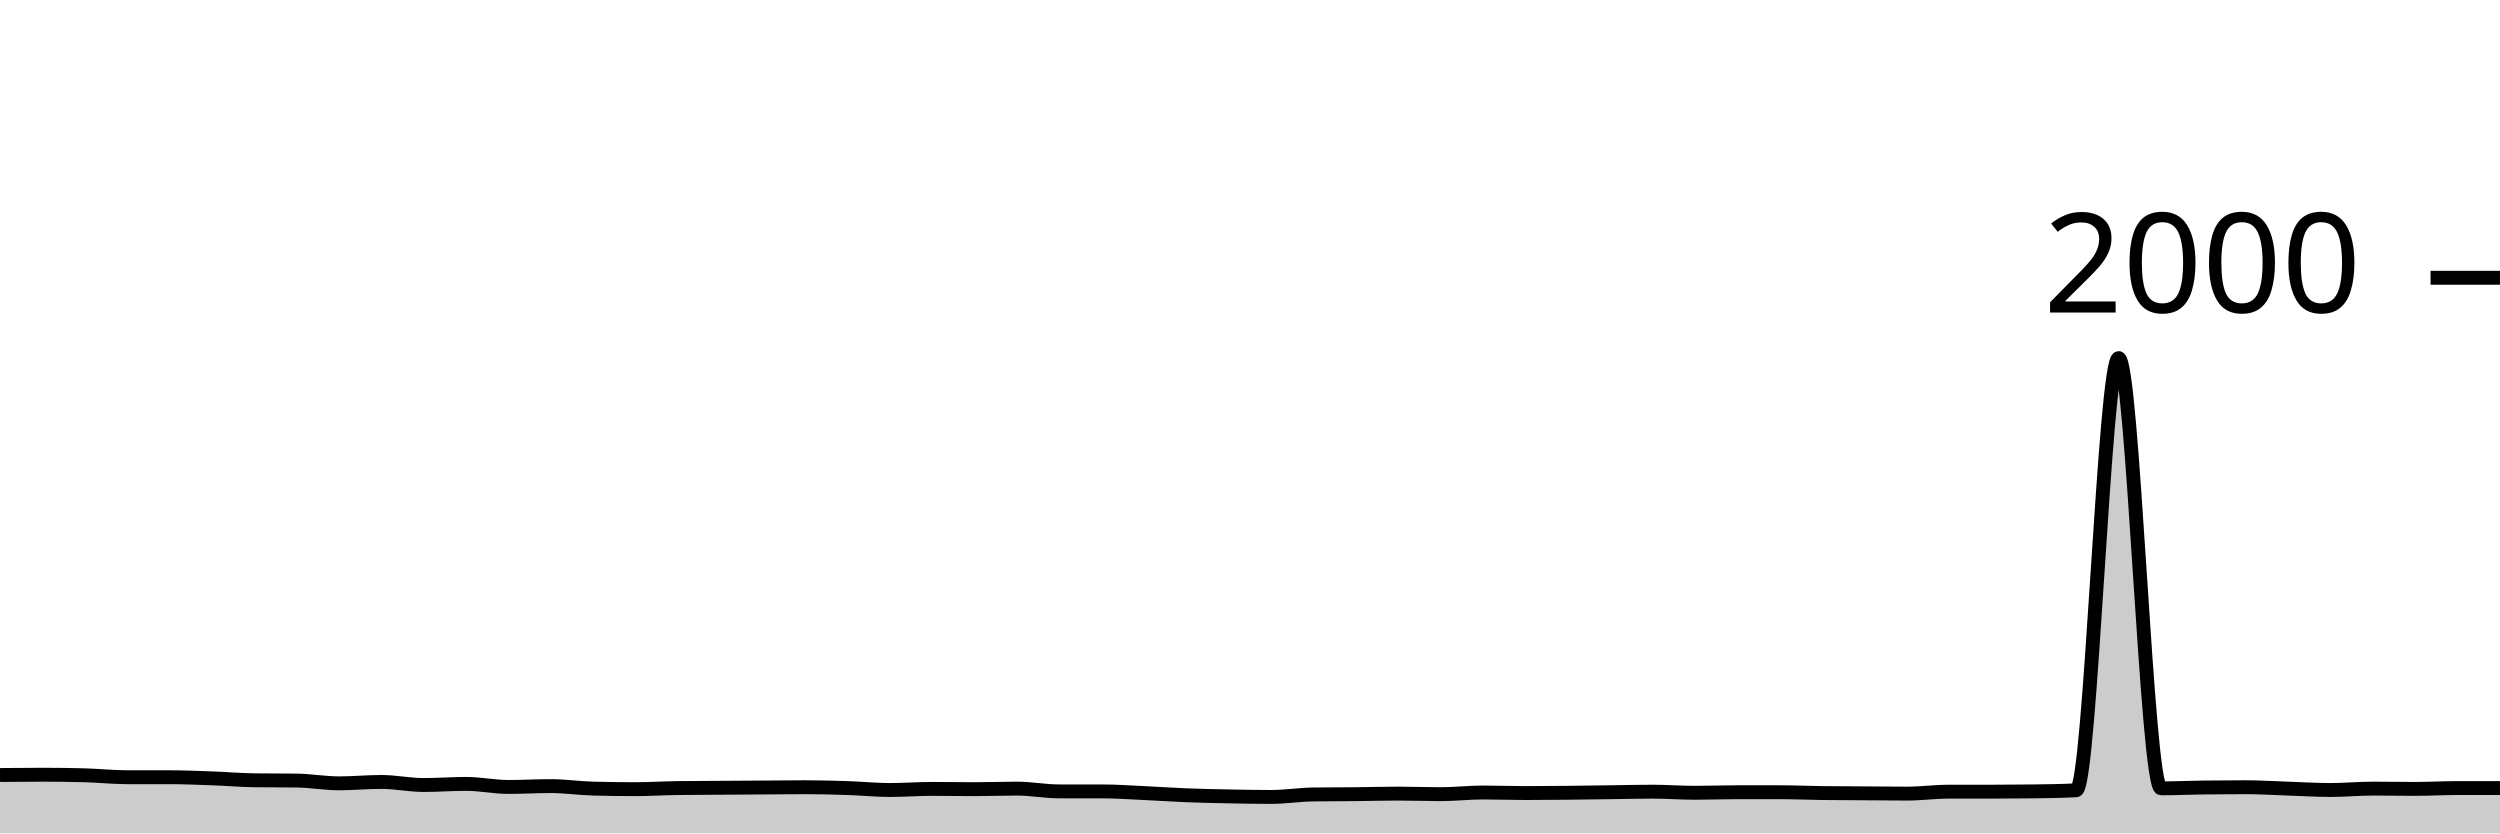
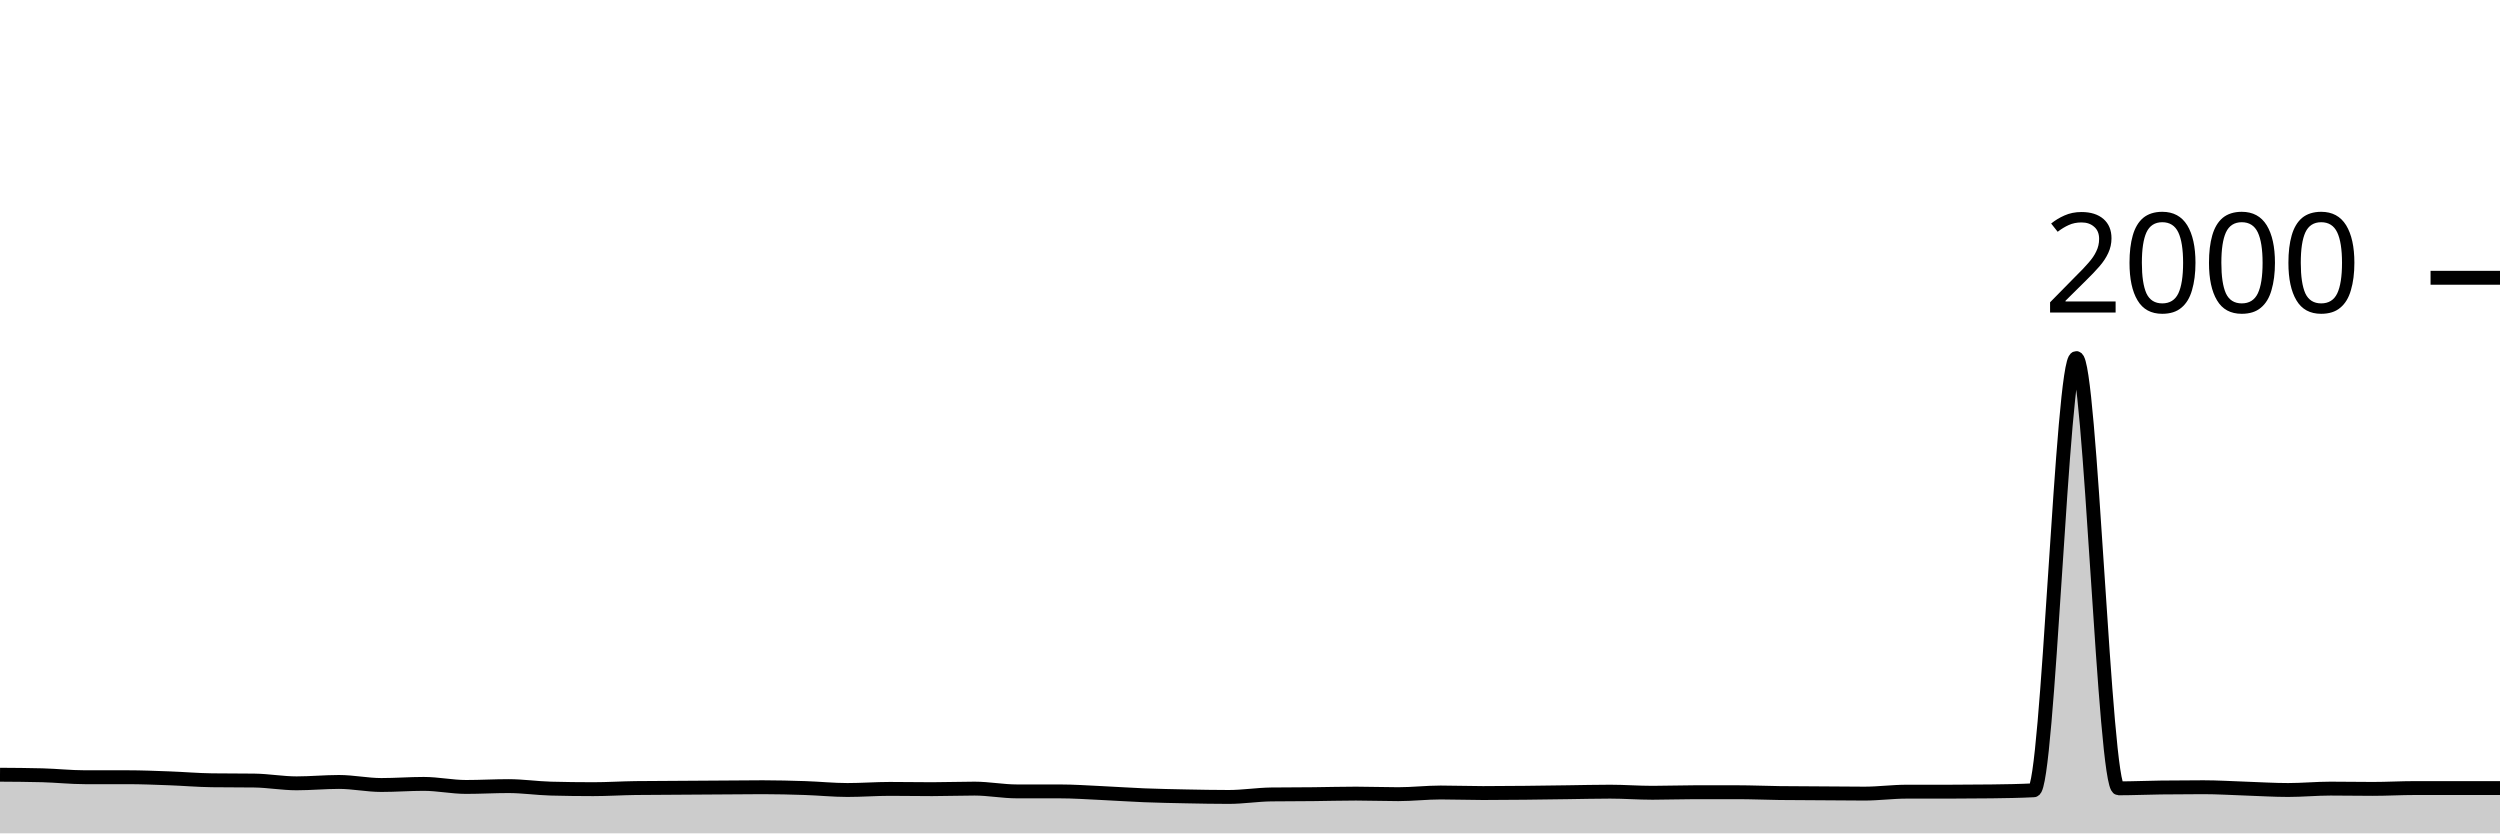
<svg xmlns="http://www.w3.org/2000/svg" viewBox="0 0 180 60">
  <g transform="translate(0,20)">
-     <path class="area" fill="rgba(0, 0, 0, 0.2)" d="M0,35.8C1.017,35.79,2.034,35.78,3.051,35.78C4.068,35.78,5.085,35.793,6.102,35.82C7.119,35.847,8.136,35.96,9.153,35.96C10.169,35.96,11.186,35.96,12.203,35.96C13.22,35.96,14.237,36.003,15.254,36.04C16.271,36.077,17.288,36.167,18.305,36.18C19.322,36.193,20.339,36.187,21.356,36.2C22.373,36.213,23.39,36.4,24.407,36.4C25.424,36.4,26.441,36.3,27.458,36.3C28.475,36.3,29.492,36.52,30.508,36.52C31.525,36.52,32.542,36.44,33.559,36.44C34.576,36.44,35.593,36.66,36.61,36.66C37.627,36.66,38.644,36.6,39.661,36.6C40.678,36.6,41.695,36.753,42.712,36.78C43.729,36.807,44.746,36.82,45.763,36.82C46.78,36.82,47.797,36.753,48.814,36.74C49.831,36.727,50.847,36.727,51.864,36.72C52.881,36.713,53.898,36.707,54.915,36.7C55.932,36.693,56.949,36.68,57.966,36.68C58.983,36.68,60,36.707,61.017,36.74C62.034,36.773,63.051,36.88,64.068,36.88C65.085,36.88,66.102,36.8,67.119,36.8C68.136,36.8,69.153,36.82,70.169,36.82C71.186,36.82,72.203,36.78,73.22,36.78C74.237,36.78,75.254,36.98,76.271,36.98C77.288,36.98,78.305,36.98,79.322,36.98C80.339,36.98,81.356,37.053,82.373,37.1C83.39,37.147,84.407,37.22,85.424,37.26C86.441,37.3,87.458,37.32,88.475,37.34C89.492,37.36,90.508,37.38,91.525,37.38C92.542,37.38,93.559,37.213,94.576,37.2C95.593,37.187,96.61,37.19,97.627,37.18C98.644,37.17,99.661,37.14,100.678,37.14C101.695,37.14,102.712,37.18,103.729,37.18C104.746,37.18,105.763,37.06,106.78,37.06C107.797,37.06,108.814,37.1,109.831,37.1C110.847,37.1,111.864,37.09,112.881,37.08C113.898,37.07,114.915,37.053,115.932,37.04C116.949,37.027,117.966,37,118.983,37C120,37,121.017,37.08,122.034,37.08C123.051,37.08,124.068,37.04,125.085,37.04C126.102,37.04,127.119,37.04,128.136,37.04C129.153,37.04,130.169,37.087,131.186,37.1C132.203,37.113,133.22,37.113,134.237,37.12C135.254,37.127,136.271,37.14,137.288,37.14C138.305,37.14,139.322,37,140.339,37C141.356,37,142.373,37,143.39,37C144.407,37,145.424,36.993,146.441,36.98C147.458,36.967,148.475,36.953,149.492,36.9C150.508,36.847,151.525,5.78,152.542,5.78C153.559,5.78,154.576,36.76,155.593,36.76C156.61,36.76,157.627,36.713,158.644,36.7C159.661,36.687,160.678,36.68,161.695,36.68C162.712,36.68,163.729,36.747,164.746,36.78C165.763,36.813,166.78,36.88,167.797,36.88C168.814,36.88,169.831,36.78,170.847,36.78C171.864,36.78,172.881,36.8,173.898,36.8C174.915,36.8,175.932,36.74,176.949,36.74C177.966,36.74,178.983,36.74,180,36.74L180,40C178.983,40,177.966,40,176.949,40C175.932,40,174.915,40,173.898,40C172.881,40,171.864,40,170.847,40C169.831,40,168.814,40,167.797,40C166.78,40,165.763,40,164.746,40C163.729,40,162.712,40,161.695,40C160.678,40,159.661,40,158.644,40C157.627,40,156.61,40,155.593,40C154.576,40,153.559,40,152.542,40C151.525,40,150.508,40,149.492,40C148.475,40,147.458,40,146.441,40C145.424,40,144.407,40,143.39,40C142.373,40,141.356,40,140.339,40C139.322,40,138.305,40,137.288,40C136.271,40,135.254,40,134.237,40C133.22,40,132.203,40,131.186,40C130.169,40,129.153,40,128.136,40C127.119,40,126.102,40,125.085,40C124.068,40,123.051,40,122.034,40C121.017,40,120,40,118.983,40C117.966,40,116.949,40,115.932,40C114.915,40,113.898,40,112.881,40C111.864,40,110.847,40,109.831,40C108.814,40,107.797,40,106.78,40C105.763,40,104.746,40,103.729,40C102.712,40,101.695,40,100.678,40C99.661,40,98.644,40,97.627,40C96.61,40,95.593,40,94.576,40C93.559,40,92.542,40,91.525,40C90.508,40,89.492,40,88.475,40C87.458,40,86.441,40,85.424,40C84.407,40,83.39,40,82.373,40C81.356,40,80.339,40,79.322,40C78.305,40,77.288,40,76.271,40C75.254,40,74.237,40,73.22,40C72.203,40,71.186,40,70.169,40C69.153,40,68.136,40,67.119,40C66.102,40,65.085,40,64.068,40C63.051,40,62.034,40,61.017,40C60,40,58.983,40,57.966,40C56.949,40,55.932,40,54.915,40C53.898,40,52.881,40,51.864,40C50.847,40,49.831,40,48.814,40C47.797,40,46.78,40,45.763,40C44.746,40,43.729,40,42.712,40C41.695,40,40.678,40,39.661,40C38.644,40,37.627,40,36.61,40C35.593,40,34.576,40,33.559,40C32.542,40,31.525,40,30.508,40C29.492,40,28.475,40,27.458,40C26.441,40,25.424,40,24.407,40C23.39,40,22.373,40,21.356,40C20.339,40,19.322,40,18.305,40C17.288,40,16.271,40,15.254,40C14.237,40,13.22,40,12.203,40C11.186,40,10.169,40,9.153,40C8.136,40,7.119,40,6.102,40C5.085,40,4.068,40,3.051,40C2.034,40,1.017,40,0,40Z" />
-     <path class="line" stroke="black" fill="none" d="M0,35.8C1.017,35.79,2.034,35.78,3.051,35.78C4.068,35.78,5.085,35.793,6.102,35.82C7.119,35.847,8.136,35.96,9.153,35.96C10.169,35.96,11.186,35.96,12.203,35.96C13.22,35.96,14.237,36.003,15.254,36.04C16.271,36.077,17.288,36.167,18.305,36.18C19.322,36.193,20.339,36.187,21.356,36.2C22.373,36.213,23.39,36.4,24.407,36.4C25.424,36.4,26.441,36.3,27.458,36.3C28.475,36.3,29.492,36.52,30.508,36.52C31.525,36.52,32.542,36.44,33.559,36.44C34.576,36.44,35.593,36.66,36.61,36.66C37.627,36.66,38.644,36.6,39.661,36.6C40.678,36.6,41.695,36.753,42.712,36.78C43.729,36.807,44.746,36.82,45.763,36.82C46.78,36.82,47.797,36.753,48.814,36.74C49.831,36.727,50.847,36.727,51.864,36.72C52.881,36.713,53.898,36.707,54.915,36.7C55.932,36.693,56.949,36.68,57.966,36.68C58.983,36.68,60,36.707,61.017,36.74C62.034,36.773,63.051,36.88,64.068,36.88C65.085,36.88,66.102,36.8,67.119,36.8C68.136,36.8,69.153,36.82,70.169,36.82C71.186,36.82,72.203,36.78,73.22,36.78C74.237,36.78,75.254,36.98,76.271,36.98C77.288,36.98,78.305,36.98,79.322,36.98C80.339,36.98,81.356,37.053,82.373,37.1C83.39,37.147,84.407,37.22,85.424,37.26C86.441,37.3,87.458,37.32,88.475,37.34C89.492,37.36,90.508,37.38,91.525,37.38C92.542,37.38,93.559,37.213,94.576,37.2C95.593,37.187,96.61,37.19,97.627,37.18C98.644,37.17,99.661,37.14,100.678,37.14C101.695,37.14,102.712,37.18,103.729,37.18C104.746,37.18,105.763,37.06,106.78,37.06C107.797,37.06,108.814,37.1,109.831,37.1C110.847,37.1,111.864,37.09,112.881,37.08C113.898,37.07,114.915,37.053,115.932,37.04C116.949,37.027,117.966,37,118.983,37C120,37,121.017,37.08,122.034,37.08C123.051,37.08,124.068,37.04,125.085,37.04C126.102,37.04,127.119,37.04,128.136,37.04C129.153,37.04,130.169,37.087,131.186,37.1C132.203,37.113,133.22,37.113,134.237,37.12C135.254,37.127,136.271,37.14,137.288,37.14C138.305,37.14,139.322,37,140.339,37C141.356,37,142.373,37,143.39,37C144.407,37,145.424,36.993,146.441,36.98C147.458,36.967,148.475,36.953,149.492,36.9C150.508,36.847,151.525,5.78,152.542,5.78C153.559,5.78,154.576,36.76,155.593,36.76C156.61,36.76,157.627,36.713,158.644,36.7C159.661,36.687,160.678,36.68,161.695,36.68C162.712,36.68,163.729,36.747,164.746,36.78C165.763,36.813,166.78,36.88,167.797,36.88C168.814,36.88,169.831,36.78,170.847,36.78C171.864,36.78,172.881,36.8,173.898,36.8C174.915,36.8,175.932,36.74,176.949,36.74C177.966,36.74,178.983,36.74,180,36.74" />
+     <path class="area" fill="rgba(0, 0, 0, 0.2)" d="M0,35.78C1.017,35.787,2.034,35.793,3.051,35.82C4.068,35.847,5.085,35.96,6.102,35.96C7.119,35.96,8.136,35.96,9.153,35.96C10.169,35.96,11.186,36.003,12.203,36.04C13.22,36.077,14.237,36.167,15.254,36.18C16.271,36.193,17.288,36.187,18.305,36.2C19.322,36.213,20.339,36.4,21.356,36.4C22.373,36.4,23.39,36.3,24.407,36.3C25.424,36.3,26.441,36.52,27.458,36.52C28.475,36.52,29.492,36.44,30.508,36.44C31.525,36.44,32.542,36.66,33.559,36.66C34.576,36.66,35.593,36.6,36.61,36.6C37.627,36.6,38.644,36.753,39.661,36.78C40.678,36.807,41.695,36.82,42.712,36.82C43.729,36.82,44.746,36.753,45.763,36.74C46.78,36.727,47.797,36.727,48.814,36.72C49.831,36.713,50.847,36.707,51.864,36.7C52.881,36.693,53.898,36.68,54.915,36.68C55.932,36.68,56.949,36.707,57.966,36.74C58.983,36.773,60,36.88,61.017,36.88C62.034,36.88,63.051,36.8,64.068,36.8C65.085,36.8,66.102,36.82,67.119,36.82C68.136,36.82,69.153,36.78,70.169,36.78C71.186,36.78,72.203,36.98,73.22,36.98C74.237,36.98,75.254,36.98,76.271,36.98C77.288,36.98,78.305,37.053,79.322,37.1C80.339,37.147,81.356,37.22,82.373,37.26C83.39,37.3,84.407,37.32,85.424,37.34C86.441,37.36,87.458,37.38,88.475,37.38C89.492,37.38,90.508,37.213,91.525,37.2C92.542,37.187,93.559,37.19,94.576,37.18C95.593,37.17,96.61,37.14,97.627,37.14C98.644,37.14,99.661,37.18,100.678,37.18C101.695,37.18,102.712,37.06,103.729,37.06C104.746,37.06,105.763,37.1,106.78,37.1C107.797,37.1,108.814,37.09,109.831,37.08C110.847,37.07,111.864,37.053,112.881,37.04C113.898,37.027,114.915,37,115.932,37C116.949,37,117.966,37.08,118.983,37.08C120,37.08,121.017,37.04,122.034,37.04C123.051,37.04,124.068,37.04,125.085,37.04C126.102,37.04,127.119,37.087,128.136,37.1C129.153,37.113,130.169,37.113,131.186,37.12C132.203,37.127,133.22,37.14,134.237,37.14C135.254,37.14,136.271,37,137.288,37C138.305,37,139.322,37,140.339,37C141.356,37,142.373,36.993,143.39,36.98C144.407,36.967,145.424,36.953,146.441,36.9C147.458,36.847,148.475,5.78,149.492,5.78C150.508,5.78,151.525,36.76,152.542,36.76C153.559,36.76,154.576,36.713,155.593,36.7C156.61,36.687,157.627,36.68,158.644,36.68C159.661,36.68,160.678,36.747,161.695,36.78C162.712,36.813,163.729,36.88,164.746,36.88C165.763,36.88,166.78,36.78,167.797,36.78C168.814,36.78,169.831,36.8,170.847,36.8C171.864,36.8,172.881,36.74,173.898,36.74C174.915,36.74,175.932,36.74,176.949,36.74C177.966,36.74,178.983,36.74,180,36.74L180,40C178.983,40,177.966,40,176.949,40C175.932,40,174.915,40,173.898,40C172.881,40,171.864,40,170.847,40C169.831,40,168.814,40,167.797,40C166.78,40,165.763,40,164.746,40C163.729,40,162.712,40,161.695,40C160.678,40,159.661,40,158.644,40C157.627,40,156.61,40,155.593,40C154.576,40,153.559,40,152.542,40C151.525,40,150.508,40,149.492,40C148.475,40,147.458,40,146.441,40C145.424,40,144.407,40,143.39,40C142.373,40,141.356,40,140.339,40C139.322,40,138.305,40,137.288,40C136.271,40,135.254,40,134.237,40C133.22,40,132.203,40,131.186,40C130.169,40,129.153,40,128.136,40C127.119,40,126.102,40,125.085,40C124.068,40,123.051,40,122.034,40C121.017,40,120,40,118.983,40C117.966,40,116.949,40,115.932,40C114.915,40,113.898,40,112.881,40C111.864,40,110.847,40,109.831,40C108.814,40,107.797,40,106.78,40C105.763,40,104.746,40,103.729,40C102.712,40,101.695,40,100.678,40C99.661,40,98.644,40,97.627,40C96.61,40,95.593,40,94.576,40C93.559,40,92.542,40,91.525,40C90.508,40,89.492,40,88.475,40C87.458,40,86.441,40,85.424,40C84.407,40,83.39,40,82.373,40C81.356,40,80.339,40,79.322,40C78.305,40,77.288,40,76.271,40C75.254,40,74.237,40,73.22,40C72.203,40,71.186,40,70.169,40C69.153,40,68.136,40,67.119,40C66.102,40,65.085,40,64.068,40C63.051,40,62.034,40,61.017,40C60,40,58.983,40,57.966,40C56.949,40,55.932,40,54.915,40C53.898,40,52.881,40,51.864,40C50.847,40,49.831,40,48.814,40C47.797,40,46.78,40,45.763,40C44.746,40,43.729,40,42.712,40C41.695,40,40.678,40,39.661,40C38.644,40,37.627,40,36.61,40C35.593,40,34.576,40,33.559,40C32.542,40,31.525,40,30.508,40C29.492,40,28.475,40,27.458,40C26.441,40,25.424,40,24.407,40C23.39,40,22.373,40,21.356,40C20.339,40,19.322,40,18.305,40C17.288,40,16.271,40,15.254,40C14.237,40,13.22,40,12.203,40C11.186,40,10.169,40,9.153,40C8.136,40,7.119,40,6.102,40C5.085,40,4.068,40,3.051,40C2.034,40,1.017,40,0,40Z" />
+     <path class="line" stroke="black" fill="none" d="M0,35.78C1.017,35.787,2.034,35.793,3.051,35.82C4.068,35.847,5.085,35.96,6.102,35.96C7.119,35.96,8.136,35.96,9.153,35.96C10.169,35.96,11.186,36.003,12.203,36.04C13.22,36.077,14.237,36.167,15.254,36.18C16.271,36.193,17.288,36.187,18.305,36.2C19.322,36.213,20.339,36.4,21.356,36.4C22.373,36.4,23.39,36.3,24.407,36.3C25.424,36.3,26.441,36.52,27.458,36.52C28.475,36.52,29.492,36.44,30.508,36.44C31.525,36.44,32.542,36.66,33.559,36.66C34.576,36.66,35.593,36.6,36.61,36.6C37.627,36.6,38.644,36.753,39.661,36.78C40.678,36.807,41.695,36.82,42.712,36.82C43.729,36.82,44.746,36.753,45.763,36.74C46.78,36.727,47.797,36.727,48.814,36.72C49.831,36.713,50.847,36.707,51.864,36.7C52.881,36.693,53.898,36.68,54.915,36.68C55.932,36.68,56.949,36.707,57.966,36.74C58.983,36.773,60,36.88,61.017,36.88C62.034,36.88,63.051,36.8,64.068,36.8C65.085,36.8,66.102,36.82,67.119,36.82C68.136,36.82,69.153,36.78,70.169,36.78C71.186,36.78,72.203,36.98,73.22,36.98C74.237,36.98,75.254,36.98,76.271,36.98C77.288,36.98,78.305,37.053,79.322,37.1C80.339,37.147,81.356,37.22,82.373,37.26C83.39,37.3,84.407,37.32,85.424,37.34C86.441,37.36,87.458,37.38,88.475,37.38C89.492,37.38,90.508,37.213,91.525,37.2C92.542,37.187,93.559,37.19,94.576,37.18C95.593,37.17,96.61,37.14,97.627,37.14C98.644,37.14,99.661,37.18,100.678,37.18C101.695,37.18,102.712,37.06,103.729,37.06C104.746,37.06,105.763,37.1,106.78,37.1C107.797,37.1,108.814,37.09,109.831,37.08C110.847,37.07,111.864,37.053,112.881,37.04C113.898,37.027,114.915,37,115.932,37C116.949,37,117.966,37.08,118.983,37.08C120,37.08,121.017,37.04,122.034,37.04C123.051,37.04,124.068,37.04,125.085,37.04C126.102,37.04,127.119,37.087,128.136,37.1C129.153,37.113,130.169,37.113,131.186,37.12C132.203,37.127,133.22,37.14,134.237,37.14C135.254,37.14,136.271,37,137.288,37C138.305,37,139.322,37,140.339,37C141.356,37,142.373,36.993,143.39,36.98C144.407,36.967,145.424,36.953,146.441,36.9C147.458,36.847,148.475,5.78,149.492,5.78C150.508,5.78,151.525,36.76,152.542,36.76C153.559,36.76,154.576,36.713,155.593,36.7C156.61,36.687,157.627,36.68,158.644,36.68C159.661,36.68,160.678,36.747,161.695,36.78C162.712,36.813,163.729,36.88,164.746,36.88C165.763,36.88,166.78,36.78,167.797,36.78C168.814,36.78,169.831,36.8,170.847,36.8C171.864,36.8,172.881,36.74,173.898,36.74C174.915,36.74,175.932,36.74,176.949,36.74C177.966,36.74,178.983,36.74,180,36.74" />
    <path class="axis-ceiling" stroke-width="1" stroke="black" fill="none" d="M175,0L180,0" />
    <text class="axis-ceiling-label" font-family="sans-serif" text-anchor="end" font-size="10px" x="170" y="2.5">2000</text>
  </g>
</svg>
